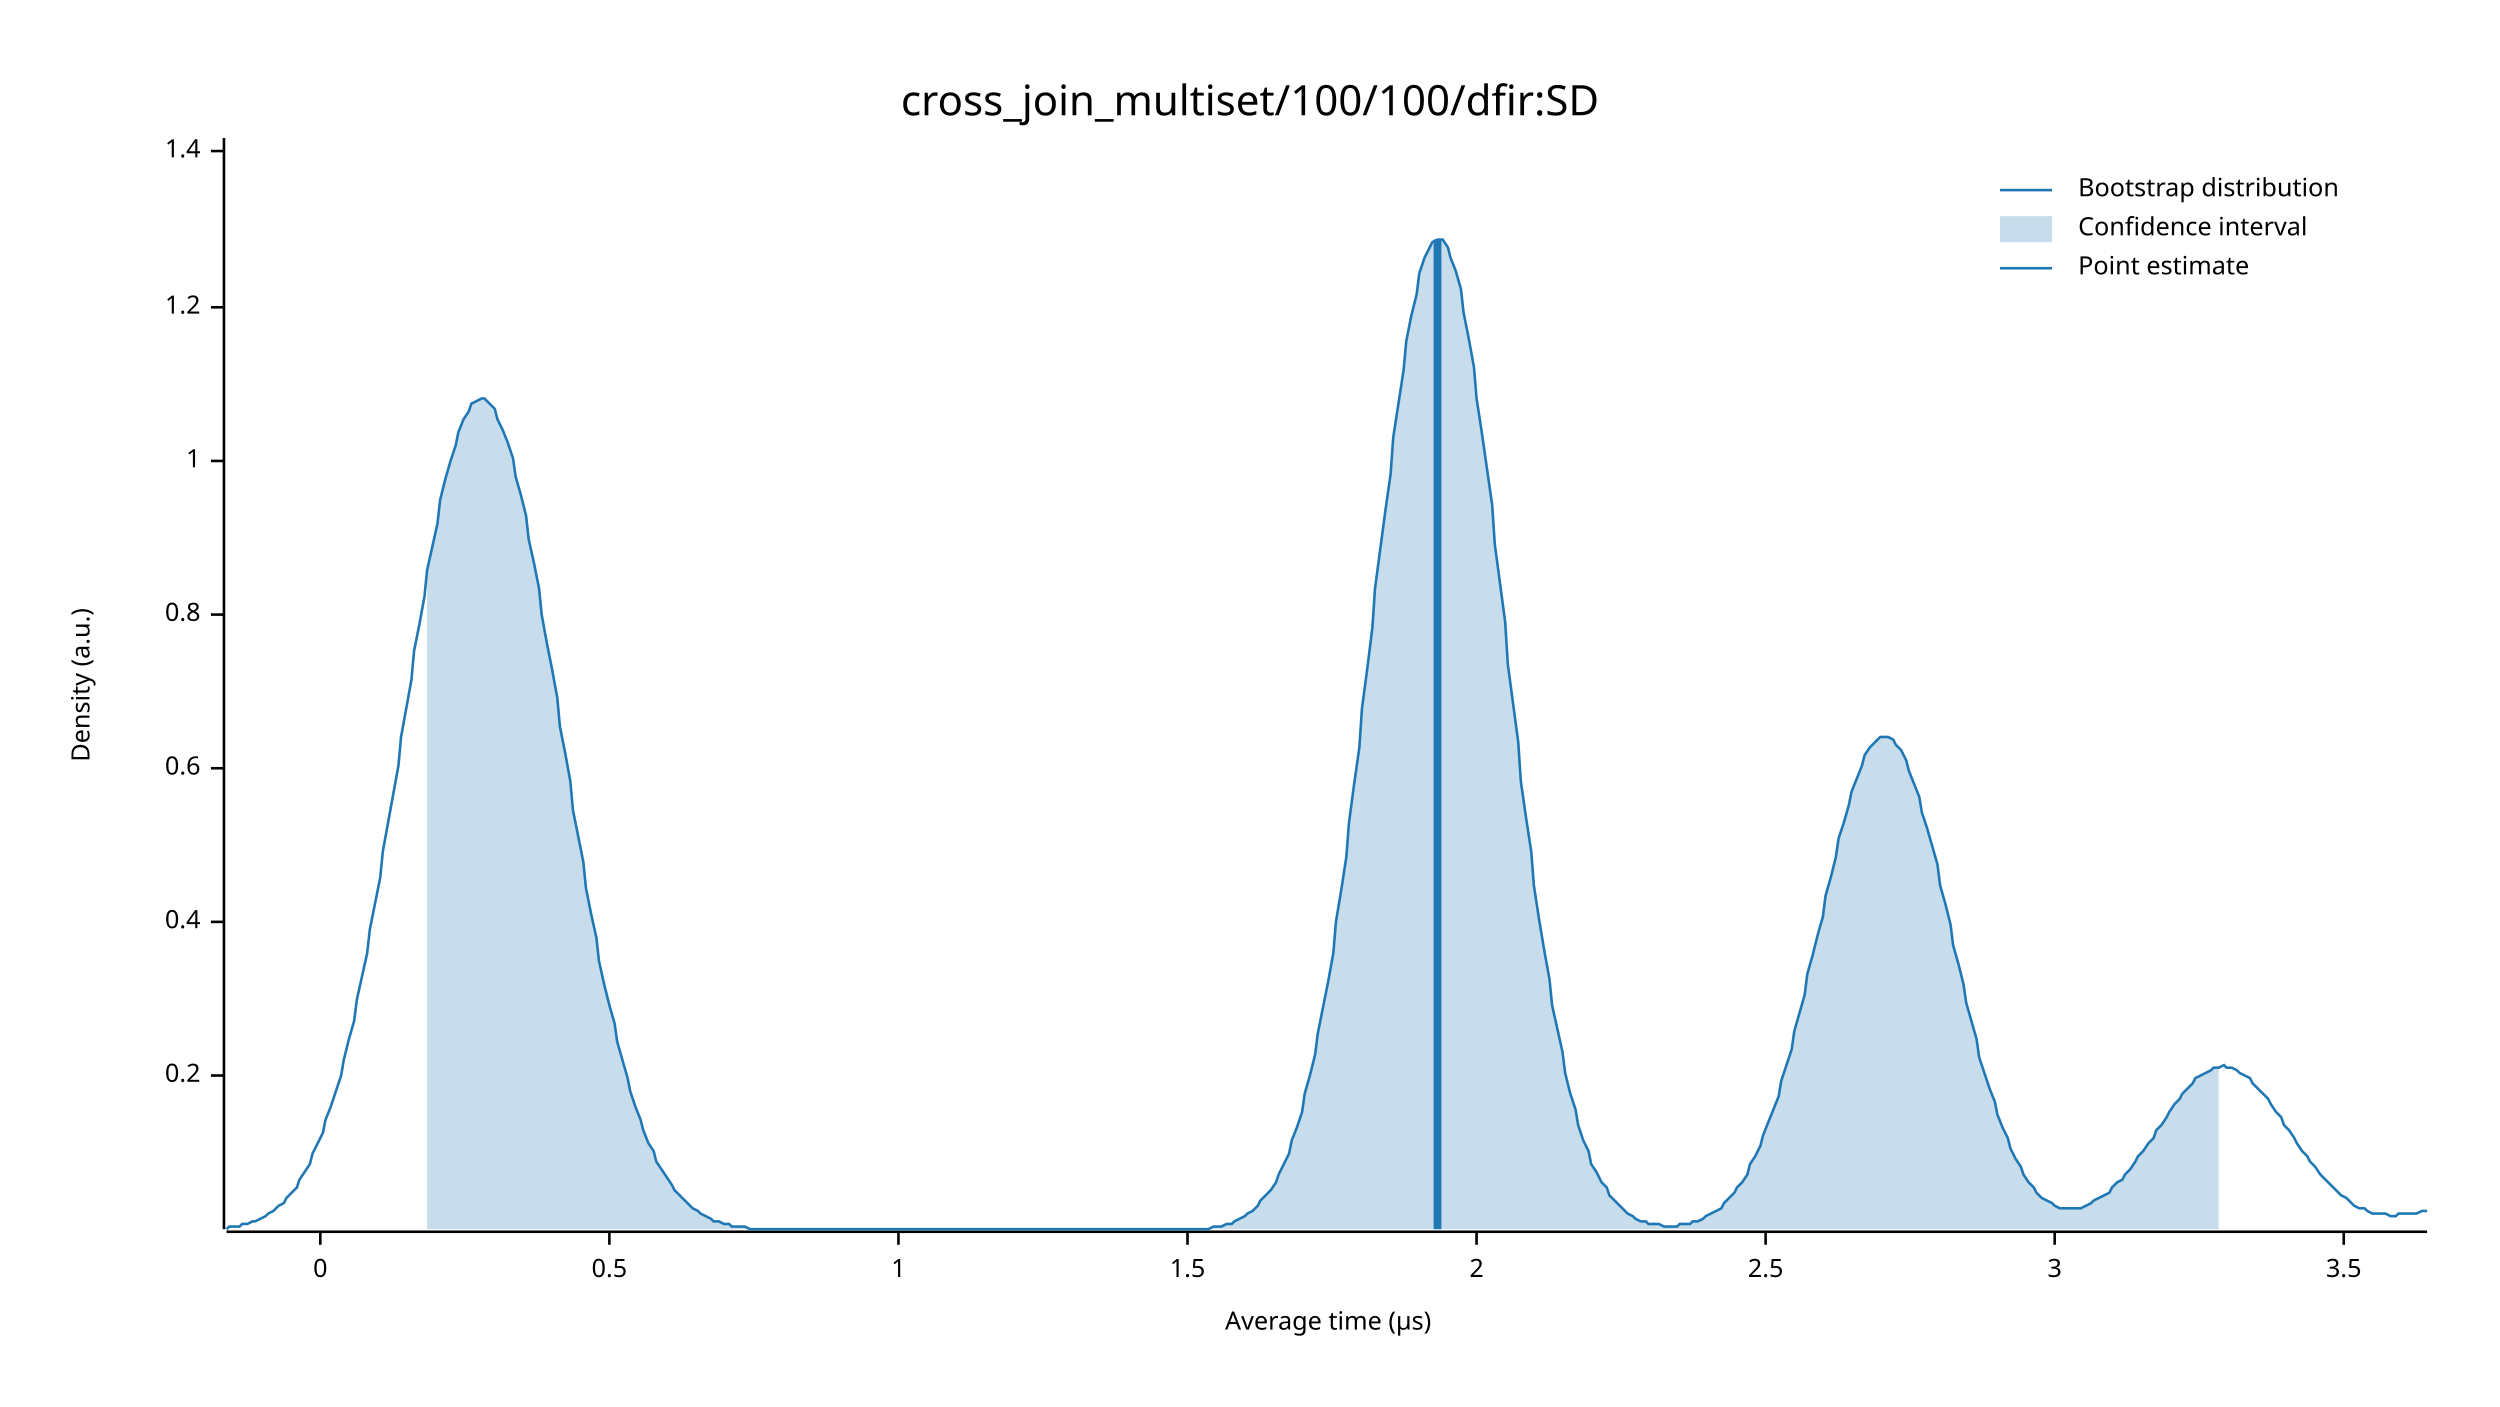
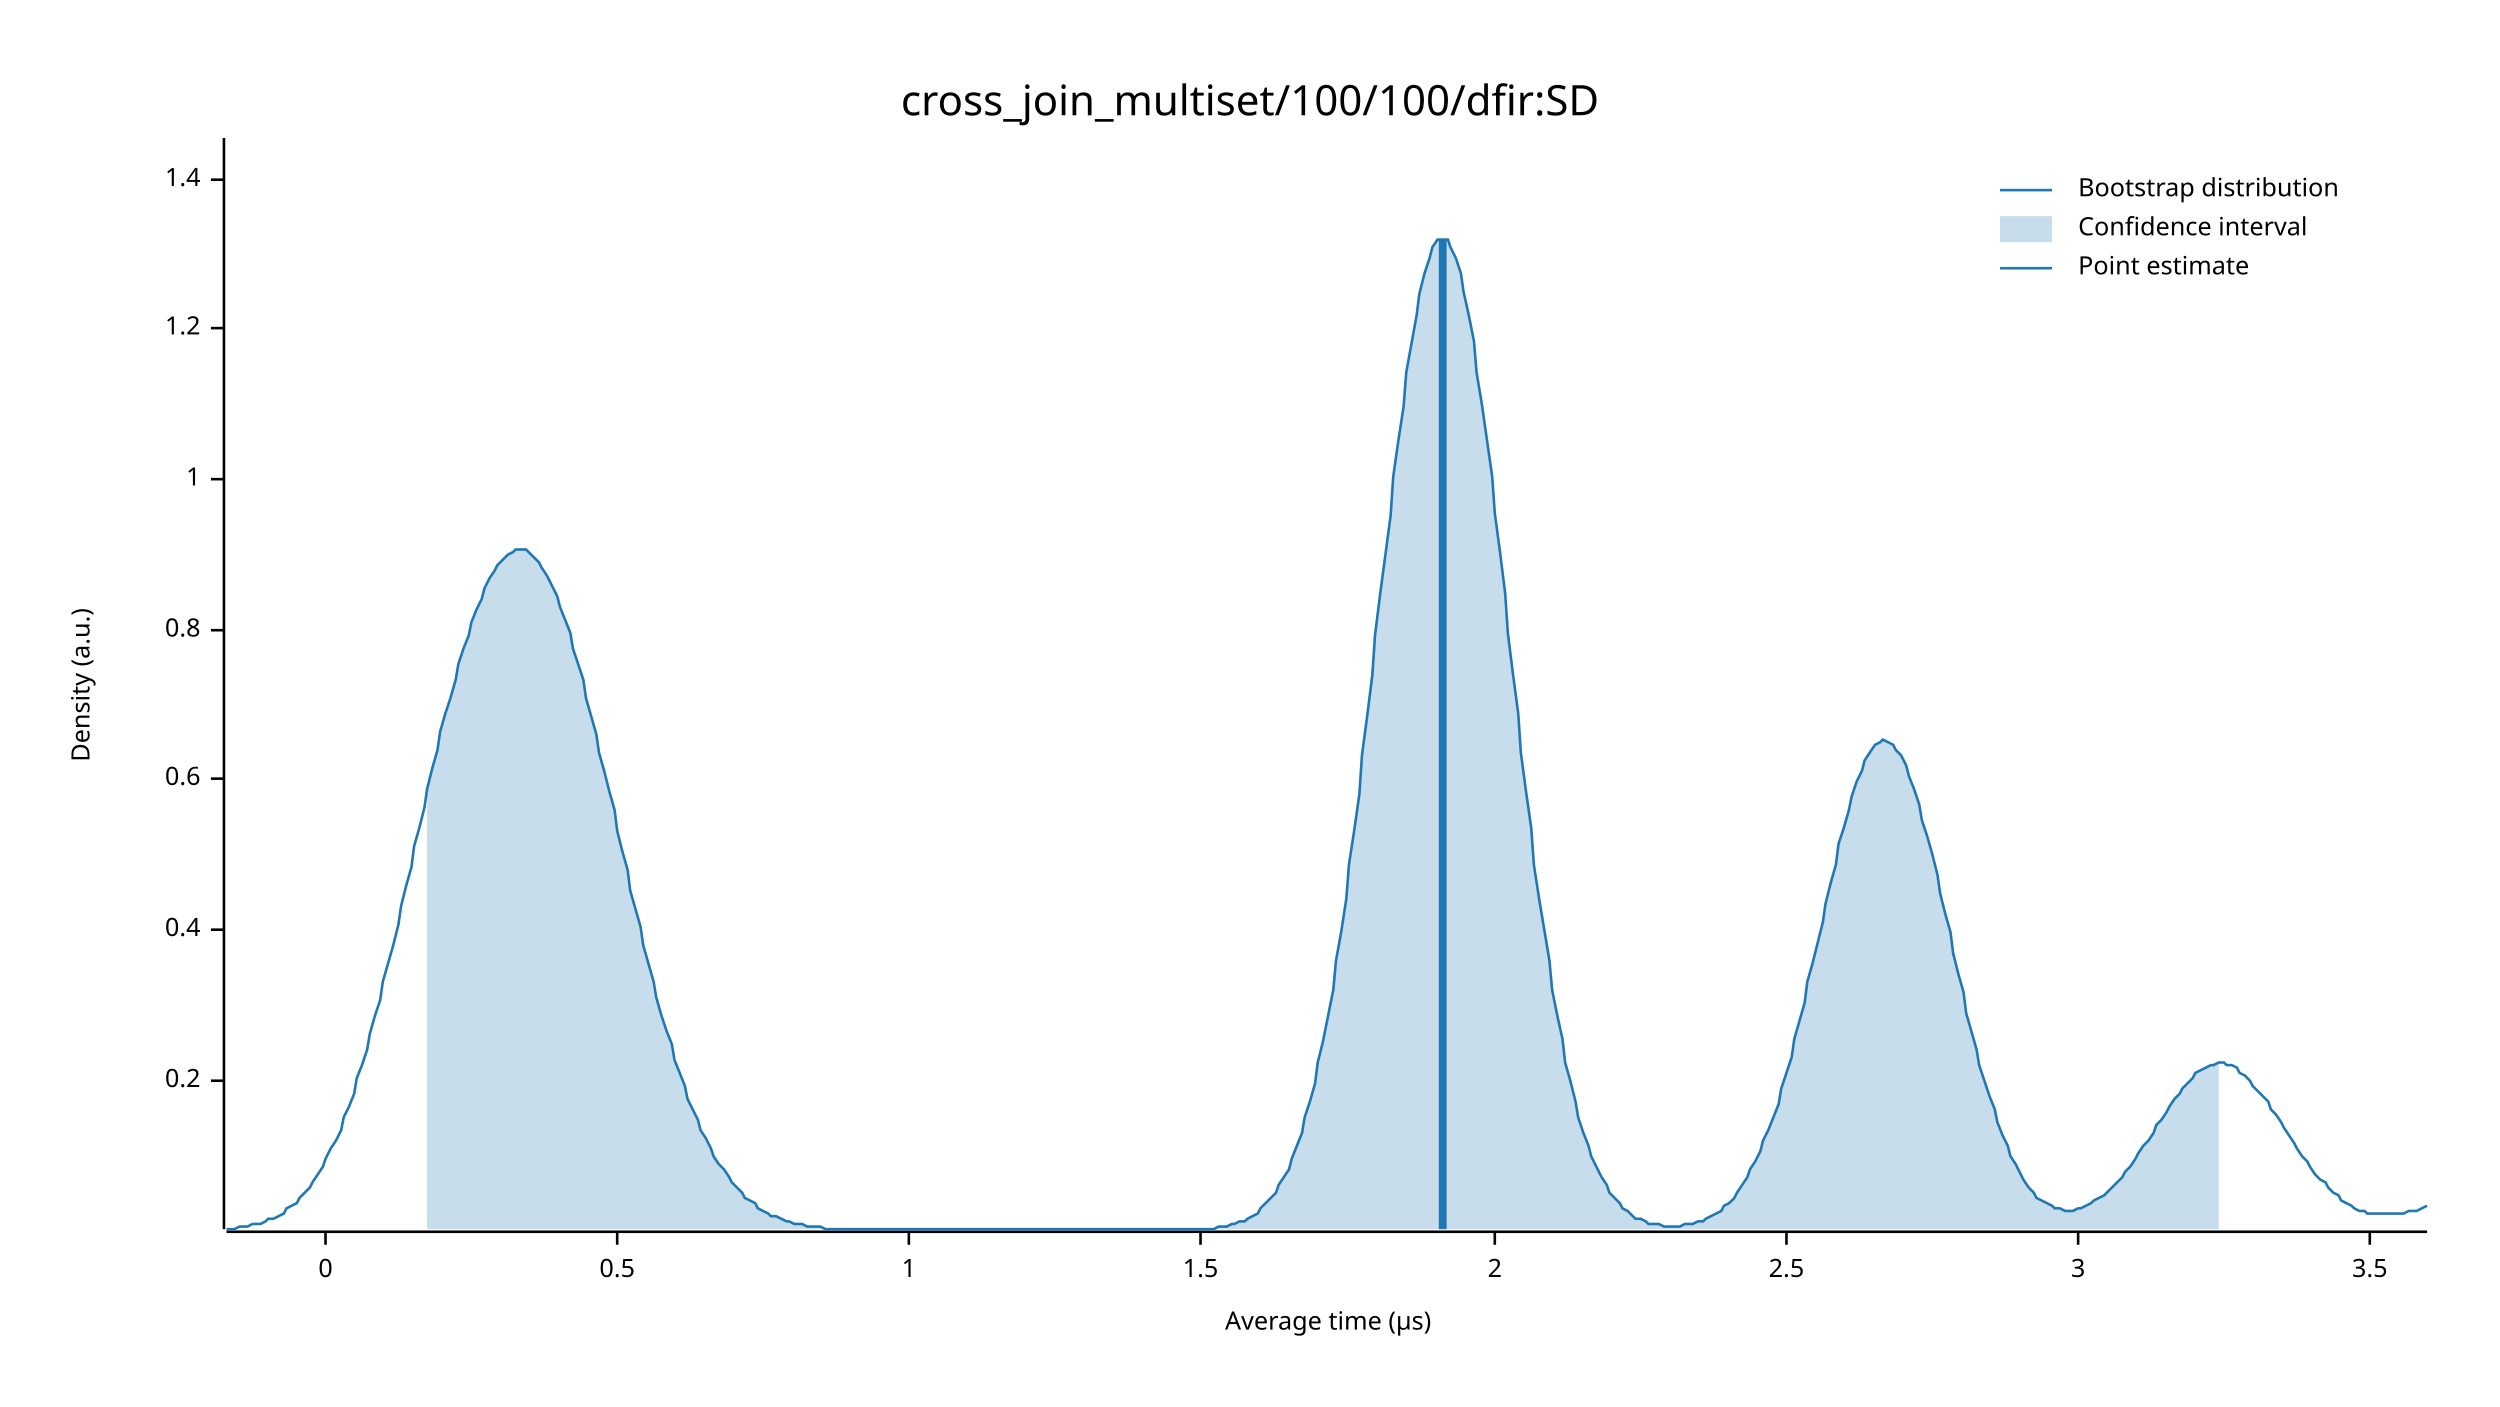
<svg xmlns="http://www.w3.org/2000/svg" width="960" height="540" viewBox="0 0 960 540">
  <text x="480" y="32" dy="0.76em" text-anchor="middle" font-family="sans-serif" font-size="16.129" opacity="1" fill="#000000">
cross_join_multiset/100/100/dfir:SD
</text>
  <text x="27" y="263" dy="0.76em" text-anchor="middle" font-family="sans-serif" font-size="9.677" opacity="1" fill="#000000" transform="rotate(270, 27, 263)">
Density (a.u.)
</text>
  <text x="510" y="513" dy="-0.5ex" text-anchor="middle" font-family="sans-serif" font-size="9.677" opacity="1" fill="#000000">
Average time (µs)
</text>
  <polyline fill="none" opacity="1" stroke="#000000" stroke-width="1" points="86,53 86,472 " />
-   <text x="77" y="413" dy="0.5ex" text-anchor="end" font-family="sans-serif" font-size="9.677" opacity="1" fill="#000000">
+   <text x="77" y="415" dy="0.5ex" text-anchor="end" font-family="sans-serif" font-size="9.677" opacity="1" fill="#000000">
0.2
</text>
-   <polyline fill="none" opacity="1" stroke="#000000" stroke-width="1" points="81,413 86,413 " />
-   <text x="77" y="354" dy="0.5ex" text-anchor="end" font-family="sans-serif" font-size="9.677" opacity="1" fill="#000000">
+   <polyline fill="none" opacity="1" stroke="#000000" stroke-width="1" points="81,415 86,415 " />
+   <text x="77" y="357" dy="0.5ex" text-anchor="end" font-family="sans-serif" font-size="9.677" opacity="1" fill="#000000">
0.4
</text>
-   <polyline fill="none" opacity="1" stroke="#000000" stroke-width="1" points="81,354 86,354 " />
-   <text x="77" y="295" dy="0.5ex" text-anchor="end" font-family="sans-serif" font-size="9.677" opacity="1" fill="#000000">
+   <polyline fill="none" opacity="1" stroke="#000000" stroke-width="1" points="81,357 86,357 " />
+   <text x="77" y="299" dy="0.5ex" text-anchor="end" font-family="sans-serif" font-size="9.677" opacity="1" fill="#000000">
0.6
</text>
-   <polyline fill="none" opacity="1" stroke="#000000" stroke-width="1" points="81,295 86,295 " />
-   <text x="77" y="236" dy="0.5ex" text-anchor="end" font-family="sans-serif" font-size="9.677" opacity="1" fill="#000000">
+   <polyline fill="none" opacity="1" stroke="#000000" stroke-width="1" points="81,299 86,299 " />
+   <text x="77" y="242" dy="0.5ex" text-anchor="end" font-family="sans-serif" font-size="9.677" opacity="1" fill="#000000">
0.8
</text>
-   <polyline fill="none" opacity="1" stroke="#000000" stroke-width="1" points="81,236 86,236 " />
-   <text x="77" y="177" dy="0.5ex" text-anchor="end" font-family="sans-serif" font-size="9.677" opacity="1" fill="#000000">
+   <polyline fill="none" opacity="1" stroke="#000000" stroke-width="1" points="81,242 86,242 " />
+   <text x="77" y="184" dy="0.5ex" text-anchor="end" font-family="sans-serif" font-size="9.677" opacity="1" fill="#000000">
1
</text>
-   <polyline fill="none" opacity="1" stroke="#000000" stroke-width="1" points="81,177 86,177 " />
-   <text x="77" y="118" dy="0.5ex" text-anchor="end" font-family="sans-serif" font-size="9.677" opacity="1" fill="#000000">
+   <polyline fill="none" opacity="1" stroke="#000000" stroke-width="1" points="81,184 86,184 " />
+   <text x="77" y="126" dy="0.5ex" text-anchor="end" font-family="sans-serif" font-size="9.677" opacity="1" fill="#000000">
1.2
</text>
-   <polyline fill="none" opacity="1" stroke="#000000" stroke-width="1" points="81,118 86,118 " />
-   <text x="77" y="58" dy="0.5ex" text-anchor="end" font-family="sans-serif" font-size="9.677" opacity="1" fill="#000000">
+   <polyline fill="none" opacity="1" stroke="#000000" stroke-width="1" points="81,126 86,126 " />
+   <text x="77" y="69" dy="0.5ex" text-anchor="end" font-family="sans-serif" font-size="9.677" opacity="1" fill="#000000">
1.4
</text>
-   <polyline fill="none" opacity="1" stroke="#000000" stroke-width="1" points="81,58 86,58 " />
+   <polyline fill="none" opacity="1" stroke="#000000" stroke-width="1" points="81,69 86,69 " />
  <polyline fill="none" opacity="1" stroke="#000000" stroke-width="1" points="87,473 932,473 " />
-   <text x="123" y="483" dy="0.76em" text-anchor="middle" font-family="sans-serif" font-size="9.677" opacity="1" fill="#000000">
+   <text x="125" y="483" dy="0.76em" text-anchor="middle" font-family="sans-serif" font-size="9.677" opacity="1" fill="#000000">
0
</text>
-   <polyline fill="none" opacity="1" stroke="#000000" stroke-width="1" points="123,473 123,478 " />
-   <text x="234" y="483" dy="0.76em" text-anchor="middle" font-family="sans-serif" font-size="9.677" opacity="1" fill="#000000">
+   <polyline fill="none" opacity="1" stroke="#000000" stroke-width="1" points="125,473 125,478 " />
+   <text x="237" y="483" dy="0.76em" text-anchor="middle" font-family="sans-serif" font-size="9.677" opacity="1" fill="#000000">
0.5
</text>
-   <polyline fill="none" opacity="1" stroke="#000000" stroke-width="1" points="234,473 234,478 " />
-   <text x="345" y="483" dy="0.76em" text-anchor="middle" font-family="sans-serif" font-size="9.677" opacity="1" fill="#000000">
+   <polyline fill="none" opacity="1" stroke="#000000" stroke-width="1" points="237,473 237,478 " />
+   <text x="349" y="483" dy="0.76em" text-anchor="middle" font-family="sans-serif" font-size="9.677" opacity="1" fill="#000000">
1
</text>
-   <polyline fill="none" opacity="1" stroke="#000000" stroke-width="1" points="345,473 345,478 " />
-   <text x="456" y="483" dy="0.76em" text-anchor="middle" font-family="sans-serif" font-size="9.677" opacity="1" fill="#000000">
+   <polyline fill="none" opacity="1" stroke="#000000" stroke-width="1" points="349,473 349,478 " />
+   <text x="461" y="483" dy="0.76em" text-anchor="middle" font-family="sans-serif" font-size="9.677" opacity="1" fill="#000000">
1.5
</text>
-   <polyline fill="none" opacity="1" stroke="#000000" stroke-width="1" points="456,473 456,478 " />
-   <text x="567" y="483" dy="0.76em" text-anchor="middle" font-family="sans-serif" font-size="9.677" opacity="1" fill="#000000">
+   <polyline fill="none" opacity="1" stroke="#000000" stroke-width="1" points="461,473 461,478 " />
+   <text x="574" y="483" dy="0.76em" text-anchor="middle" font-family="sans-serif" font-size="9.677" opacity="1" fill="#000000">
2
</text>
-   <polyline fill="none" opacity="1" stroke="#000000" stroke-width="1" points="567,473 567,478 " />
-   <text x="678" y="483" dy="0.76em" text-anchor="middle" font-family="sans-serif" font-size="9.677" opacity="1" fill="#000000">
+   <polyline fill="none" opacity="1" stroke="#000000" stroke-width="1" points="574,473 574,478 " />
+   <text x="686" y="483" dy="0.76em" text-anchor="middle" font-family="sans-serif" font-size="9.677" opacity="1" fill="#000000">
2.5
</text>
-   <polyline fill="none" opacity="1" stroke="#000000" stroke-width="1" points="678,473 678,478 " />
-   <text x="789" y="483" dy="0.76em" text-anchor="middle" font-family="sans-serif" font-size="9.677" opacity="1" fill="#000000">
+   <polyline fill="none" opacity="1" stroke="#000000" stroke-width="1" points="686,473 686,478 " />
+   <text x="798" y="483" dy="0.76em" text-anchor="middle" font-family="sans-serif" font-size="9.677" opacity="1" fill="#000000">
3
</text>
-   <polyline fill="none" opacity="1" stroke="#000000" stroke-width="1" points="789,473 789,478 " />
-   <text x="900" y="483" dy="0.76em" text-anchor="middle" font-family="sans-serif" font-size="9.677" opacity="1" fill="#000000">
+   <polyline fill="none" opacity="1" stroke="#000000" stroke-width="1" points="798,473 798,478 " />
+   <text x="910" y="483" dy="0.76em" text-anchor="middle" font-family="sans-serif" font-size="9.677" opacity="1" fill="#000000">
3.5
</text>
-   <polyline fill="none" opacity="1" stroke="#000000" stroke-width="1" points="900,473 900,478 " />
-   <polyline fill="none" opacity="1" stroke="#1F78B4" stroke-width="1" points="87,472 88,471 90,471 92,471 93,470 95,470 97,469 98,469 100,468 102,467 103,466 105,465 107,463 109,462 110,460 112,458 114,456 115,453 117,450 119,447 120,443 122,439 124,435 125,430 127,425 129,419 131,413 132,407 134,399 136,392 137,384 139,375 141,366 142,357 144,347 146,337 147,327 149,316 151,305 153,294 154,283 156,272 158,261 159,250 161,240 163,229 164,219 166,210 168,201 169,192 171,184 173,177 175,171 176,166 178,161 180,158 181,155 183,154 185,153 186,153 188,155 190,157 191,161 193,165 195,170 197,176 198,183 200,190 202,198 203,207 205,216 207,226 208,236 210,247 212,257 214,268 215,279 217,289 219,300 220,311 222,321 224,331 225,341 227,351 229,360 230,369 232,378 234,386 236,393 237,400 239,407 241,414 242,419 244,425 246,430 247,434 249,439 251,442 252,446 254,449 256,452 258,455 259,457 261,459 263,461 264,462 266,464 268,465 269,466 271,467 273,468 274,469 276,469 278,470 280,470 281,471 283,471 285,471 286,471 288,472 290,472 291,472 293,472 295,472 296,472 298,472 300,472 302,472 303,472 305,472 307,472 308,472 310,472 312,472 313,472 315,472 317,472 318,472 320,472 322,472 324,472 325,472 327,472 329,472 330,472 332,472 334,472 335,472 337,472 339,472 341,472 342,472 344,472 346,472 347,472 349,472 351,472 352,472 354,472 356,472 357,472 359,472 361,472 363,472 364,472 366,472 368,472 369,472 371,472 373,472 374,472 376,472 378,472 379,472 381,472 383,472 385,472 386,472 388,472 390,472 391,472 393,472 395,472 396,472 398,472 400,472 401,472 403,472 405,472 407,472 408,472 410,472 412,472 413,472 415,472 417,472 418,472 420,472 422,472 423,472 425,472 427,472 429,472 430,472 432,472 434,472 435,472 437,472 439,472 440,472 442,472 444,472 445,472 447,472 449,472 451,472 452,472 454,472 456,472 457,472 459,472 461,472 462,472 464,472 466,471 468,471 469,471 471,470 473,470 474,469 476,468 478,467 479,466 481,465 483,463 484,461 486,459 488,457 490,454 491,451 493,447 495,443 496,438 498,433 500,427 501,420 503,413 505,405 506,397 508,387 510,377 512,366 513,354 515,342 517,329 518,316 520,301 522,287 523,272 525,257 527,241 528,226 530,211 532,196 534,182 535,168 537,155 539,142 540,131 542,121 544,113 545,105 547,99 549,95 550,93 552,92 554,92 556,95 557,99 559,104 561,111 562,120 564,130 566,141 567,153 569,166 571,180 573,194 574,209 576,224 578,239 579,255 581,270 583,285 584,300 586,314 588,327 589,340 591,353 593,365 595,376 596,386 598,395 600,404 601,412 603,420 605,426 606,432 608,438 610,442 611,447 613,450 615,454 617,456 618,459 620,461 622,463 623,464 625,466 627,467 628,468 630,469 632,469 633,470 635,470 637,470 639,471 640,471 642,471 644,471 645,470 647,470 649,470 650,469 652,469 654,468 655,467 657,466 659,465 661,464 662,462 664,460 666,458 667,456 669,454 671,451 672,447 674,444 676,440 677,436 679,431 681,426 683,421 684,415 686,409 688,403 689,396 691,389 693,382 694,374 696,367 698,359 700,352 701,344 703,337 705,329 706,322 708,316 710,309 711,304 713,299 715,294 716,290 718,287 720,285 722,283 723,283 725,283 727,284 728,286 730,288 732,292 733,296 735,301 737,306 738,312 740,318 742,325 744,332 745,340 747,347 749,355 750,363 752,370 754,378 755,385 757,392 759,399 760,406 762,412 764,418 766,423 767,428 769,433 771,437 772,441 774,445 776,448 777,451 779,454 781,456 782,458 784,460 786,461 788,462 789,463 791,464 793,464 794,464 796,464 798,464 799,464 801,463 803,462 804,461 806,460 808,459 810,458 811,456 813,454 815,453 816,451 818,449 820,446 821,444 823,442 825,439 827,437 828,434 830,432 832,429 833,427 835,424 837,422 838,420 840,418 842,416 843,414 845,413 847,412 849,411 850,410 852,410 854,409 855,410 857,410 859,411 860,412 862,413 864,414 865,416 867,418 869,420 871,422 872,424 874,427 876,429 877,432 879,434 881,437 882,439 884,442 886,444 887,446 889,448 891,451 893,453 894,454 896,456 898,458 899,459 901,460 903,462 904,463 906,464 908,464 909,465 911,466 913,466 915,466 916,466 918,467 920,467 921,466 923,466 925,466 926,466 928,466 930,465 932,465 " />
-   <polygon opacity="0.25" fill="#1F78B4" points="164,219 166,210 168,201 169,192 171,184 173,177 175,171 176,166 178,161 180,158 181,155 183,154 185,153 186,153 188,155 190,157 191,161 193,165 195,170 197,176 198,183 200,190 202,198 203,207 205,216 207,226 208,236 210,247 212,257 214,268 215,279 217,289 219,300 220,311 222,321 224,331 225,341 227,351 229,360 230,369 232,378 234,386 236,393 237,400 239,407 241,414 242,419 244,425 246,430 247,434 249,439 251,442 252,446 254,449 256,452 258,455 259,457 261,459 263,461 264,462 266,464 268,465 269,466 271,467 273,468 274,469 276,469 278,470 280,470 281,471 283,471 285,471 286,471 288,472 290,472 291,472 293,472 295,472 296,472 298,472 300,472 302,472 303,472 305,472 307,472 308,472 310,472 312,472 313,472 315,472 317,472 318,472 320,472 322,472 324,472 325,472 327,472 329,472 330,472 332,472 334,472 335,472 337,472 339,472 341,472 342,472 344,472 346,472 347,472 349,472 351,472 352,472 354,472 356,472 357,472 359,472 361,472 363,472 364,472 366,472 368,472 369,472 371,472 373,472 374,472 376,472 378,472 379,472 381,472 383,472 385,472 386,472 388,472 390,472 391,472 393,472 395,472 396,472 398,472 400,472 401,472 403,472 405,472 407,472 408,472 410,472 412,472 413,472 415,472 417,472 418,472 420,472 422,472 423,472 425,472 427,472 429,472 430,472 432,472 434,472 435,472 437,472 439,472 440,472 442,472 444,472 445,472 447,472 449,472 451,472 452,472 454,472 456,472 457,472 459,472 461,472 462,472 464,472 466,471 468,471 469,471 471,470 473,470 474,469 476,468 478,467 479,466 481,465 483,463 484,461 486,459 488,457 490,454 491,451 493,447 495,443 496,438 498,433 500,427 501,420 503,413 505,405 506,397 508,387 510,377 512,366 513,354 515,342 517,329 518,316 520,301 522,287 523,272 525,257 527,241 528,226 530,211 532,196 534,182 535,168 537,155 539,142 540,131 542,121 544,113 545,105 547,99 549,95 550,93 552,92 554,92 556,95 557,99 559,104 561,111 562,120 564,130 566,141 567,153 569,166 571,180 573,194 574,209 576,224 578,239 579,255 581,270 583,285 584,300 586,314 588,327 589,340 591,353 593,365 595,376 596,386 598,395 600,404 601,412 603,420 605,426 606,432 608,438 610,442 611,447 613,450 615,454 617,456 618,459 620,461 622,463 623,464 625,466 627,467 628,468 630,469 632,469 633,470 635,470 637,470 639,471 640,471 642,471 644,471 645,470 647,470 649,470 650,469 652,469 654,468 655,467 657,466 659,465 661,464 662,462 664,460 666,458 667,456 669,454 671,451 672,447 674,444 676,440 677,436 679,431 681,426 683,421 684,415 686,409 688,403 689,396 691,389 693,382 694,374 696,367 698,359 700,352 701,344 703,337 705,329 706,322 708,316 710,309 711,304 713,299 715,294 716,290 718,287 720,285 722,283 723,283 725,283 727,284 728,286 730,288 732,292 733,296 735,301 737,306 738,312 740,318 742,325 744,332 745,340 747,347 749,355 750,363 752,370 754,378 755,385 757,392 759,399 760,406 762,412 764,418 766,423 767,428 769,433 771,437 772,441 774,445 776,448 777,451 779,454 781,456 782,458 784,460 786,461 788,462 789,463 791,464 793,464 794,464 796,464 798,464 799,464 801,463 803,462 804,461 806,460 808,459 810,458 811,456 813,454 815,453 816,451 818,449 820,446 821,444 823,442 825,439 827,437 828,434 830,432 832,429 833,427 835,424 837,422 838,420 840,418 842,416 843,414 845,413 847,412 849,411 850,410 852,410 852,472 164,472 " />
-   <polyline fill="none" opacity="1" stroke="#1F78B4" stroke-width="3" points="552,472 552,92 " />
+   <polyline fill="none" opacity="1" stroke="#000000" stroke-width="1" points="910,473 910,478 " />
+   <polyline fill="none" opacity="1" stroke="#1F78B4" stroke-width="1" points="87,472 88,472 90,472 92,471 93,471 95,471 97,470 98,470 100,470 102,469 103,468 105,468 107,467 109,466 110,464 112,463 114,462 115,460 117,458 119,456 120,454 122,451 124,448 125,445 127,441 129,438 131,434 132,429 134,425 136,420 137,414 139,409 141,403 142,397 144,390 146,384 147,377 149,370 151,363 153,355 154,348 156,340 158,333 159,325 161,318 163,310 164,303 166,295 168,288 169,281 171,274 173,268 175,261 176,255 178,249 180,244 181,239 183,234 185,230 186,226 188,222 190,219 191,217 193,215 195,213 197,212 198,211 200,211 202,211 203,212 205,214 207,216 208,218 210,221 212,225 214,229 215,233 217,238 219,243 220,249 222,255 224,261 225,268 227,275 229,282 230,289 232,296 234,304 236,311 237,319 239,327 241,334 242,342 244,349 246,356 247,363 249,370 251,377 252,383 254,390 256,396 258,401 259,407 261,412 263,417 264,422 266,426 268,430 269,434 271,437 273,441 274,444 276,447 278,449 280,452 281,454 283,456 285,458 286,460 288,461 290,462 291,464 293,465 295,466 296,467 298,467 300,468 302,469 303,469 305,470 307,470 308,470 310,471 312,471 313,471 315,471 317,472 318,472 320,472 322,472 324,472 325,472 327,472 329,472 330,472 332,472 334,472 335,472 337,472 339,472 341,472 342,472 344,472 346,472 347,472 349,472 351,472 352,472 354,472 356,472 357,472 359,472 361,472 363,472 364,472 366,472 368,472 369,472 371,472 373,472 374,472 376,472 378,472 379,472 381,472 383,472 385,472 386,472 388,472 390,472 391,472 393,472 395,472 396,472 398,472 400,472 401,472 403,472 405,472 407,472 408,472 410,472 412,472 413,472 415,472 417,472 418,472 420,472 422,472 423,472 425,472 427,472 429,472 430,472 432,472 434,472 435,472 437,472 439,472 440,472 442,472 444,472 445,472 447,472 449,472 451,472 452,472 454,472 456,472 457,472 459,472 461,472 462,472 464,472 466,472 468,471 469,471 471,471 473,470 474,470 476,469 478,469 479,468 481,467 483,466 484,464 486,462 488,460 490,458 491,455 493,452 495,449 496,445 498,440 500,435 501,429 503,423 505,416 506,408 508,400 510,390 512,380 513,369 515,358 517,345 518,332 520,319 522,305 523,290 525,275 527,259 528,244 530,228 532,213 534,198 535,183 537,169 539,156 540,143 542,132 544,121 545,113 547,105 549,99 550,95 552,92 554,92 556,92 557,95 559,99 561,105 562,112 564,121 566,131 567,143 569,155 571,169 573,183 574,197 576,212 578,228 579,243 581,259 583,274 584,289 586,304 588,318 589,332 591,345 593,357 595,369 596,380 598,390 600,399 601,408 603,415 605,423 606,429 608,435 610,440 611,444 613,448 615,452 617,455 618,458 620,460 622,462 623,464 625,465 627,467 628,468 630,468 632,469 633,470 635,470 637,470 639,471 640,471 642,471 644,471 645,471 647,470 649,470 650,470 652,469 654,469 655,468 657,467 659,466 661,465 662,463 664,462 666,460 667,458 669,455 671,452 672,449 674,446 676,442 677,438 679,434 681,429 683,424 684,418 686,412 688,406 689,399 691,392 693,385 694,377 696,370 698,362 700,354 701,347 703,339 705,332 706,324 708,318 710,311 711,306 713,300 715,296 716,292 718,289 720,286 722,285 723,284 725,285 727,286 728,288 730,290 732,294 733,298 735,303 737,309 738,315 740,321 742,328 744,336 745,343 747,351 749,358 750,366 752,374 754,381 755,389 757,396 759,403 760,409 762,415 764,421 766,426 767,431 769,436 771,440 772,444 774,447 776,451 777,453 779,456 781,458 782,460 784,461 786,462 788,463 789,464 791,464 793,465 794,465 796,465 798,464 799,464 801,463 803,462 804,461 806,460 808,459 810,457 811,456 813,454 815,452 816,450 818,448 820,445 821,443 823,440 825,438 827,435 828,432 830,430 832,427 833,425 835,422 837,420 838,418 840,416 842,414 843,412 845,411 847,410 849,409 850,409 852,408 854,408 855,409 857,409 859,410 860,412 862,413 864,415 865,417 867,419 869,421 871,423 872,426 874,428 876,431 877,433 879,436 881,439 882,441 884,444 886,446 887,448 889,451 891,453 893,454 894,456 896,458 898,459 899,461 901,462 903,463 904,464 906,465 908,465 909,466 911,466 913,466 915,466 916,466 918,466 920,466 921,466 923,466 925,465 926,465 928,465 930,464 932,463 " />
+   <polygon opacity="0.25" fill="#1F78B4" points="164,303 166,295 168,288 169,281 171,274 173,268 175,261 176,255 178,249 180,244 181,239 183,234 185,230 186,226 188,222 190,219 191,217 193,215 195,213 197,212 198,211 200,211 202,211 203,212 205,214 207,216 208,218 210,221 212,225 214,229 215,233 217,238 219,243 220,249 222,255 224,261 225,268 227,275 229,282 230,289 232,296 234,304 236,311 237,319 239,327 241,334 242,342 244,349 246,356 247,363 249,370 251,377 252,383 254,390 256,396 258,401 259,407 261,412 263,417 264,422 266,426 268,430 269,434 271,437 273,441 274,444 276,447 278,449 280,452 281,454 283,456 285,458 286,460 288,461 290,462 291,464 293,465 295,466 296,467 298,467 300,468 302,469 303,469 305,470 307,470 308,470 310,471 312,471 313,471 315,471 317,472 318,472 320,472 322,472 324,472 325,472 327,472 329,472 330,472 332,472 334,472 335,472 337,472 339,472 341,472 342,472 344,472 346,472 347,472 349,472 351,472 352,472 354,472 356,472 357,472 359,472 361,472 363,472 364,472 366,472 368,472 369,472 371,472 373,472 374,472 376,472 378,472 379,472 381,472 383,472 385,472 386,472 388,472 390,472 391,472 393,472 395,472 396,472 398,472 400,472 401,472 403,472 405,472 407,472 408,472 410,472 412,472 413,472 415,472 417,472 418,472 420,472 422,472 423,472 425,472 427,472 429,472 430,472 432,472 434,472 435,472 437,472 439,472 440,472 442,472 444,472 445,472 447,472 449,472 451,472 452,472 454,472 456,472 457,472 459,472 461,472 462,472 464,472 466,472 468,471 469,471 471,471 473,470 474,470 476,469 478,469 479,468 481,467 483,466 484,464 486,462 488,460 490,458 491,455 493,452 495,449 496,445 498,440 500,435 501,429 503,423 505,416 506,408 508,400 510,390 512,380 513,369 515,358 517,345 518,332 520,319 522,305 523,290 525,275 527,259 528,244 530,228 532,213 534,198 535,183 537,169 539,156 540,143 542,132 544,121 545,113 547,105 549,99 550,95 552,92 554,92 556,92 557,95 559,99 561,105 562,112 564,121 566,131 567,143 569,155 571,169 573,183 574,197 576,212 578,228 579,243 581,259 583,274 584,289 586,304 588,318 589,332 591,345 593,357 595,369 596,380 598,390 600,399 601,408 603,415 605,423 606,429 608,435 610,440 611,444 613,448 615,452 617,455 618,458 620,460 622,462 623,464 625,465 627,467 628,468 630,468 632,469 633,470 635,470 637,470 639,471 640,471 642,471 644,471 645,471 647,470 649,470 650,470 652,469 654,469 655,468 657,467 659,466 661,465 662,463 664,462 666,460 667,458 669,455 671,452 672,449 674,446 676,442 677,438 679,434 681,429 683,424 684,418 686,412 688,406 689,399 691,392 693,385 694,377 696,370 698,362 700,354 701,347 703,339 705,332 706,324 708,318 710,311 711,306 713,300 715,296 716,292 718,289 720,286 722,285 723,284 725,285 727,286 728,288 730,290 732,294 733,298 735,303 737,309 738,315 740,321 742,328 744,336 745,343 747,351 749,358 750,366 752,374 754,381 755,389 757,396 759,403 760,409 762,415 764,421 766,426 767,431 769,436 771,440 772,444 774,447 776,451 777,453 779,456 781,458 782,460 784,461 786,462 788,463 789,464 791,464 793,465 794,465 796,465 798,464 799,464 801,463 803,462 804,461 806,460 808,459 810,457 811,456 813,454 815,452 816,450 818,448 820,445 821,443 823,440 825,438 827,435 828,432 830,430 832,427 833,425 835,422 837,420 838,418 840,416 842,414 843,412 845,411 847,410 849,409 850,409 852,408 852,472 164,472 " />
+   <polyline fill="none" opacity="1" stroke="#1F78B4" stroke-width="3" points="554,472 554,92 " />
  <text x="798" y="68" dy="0.76em" text-anchor="start" font-family="sans-serif" font-size="9.677" opacity="1" fill="#000000">
Bootstrap distribution
</text>
  <text x="798" y="83" dy="0.76em" text-anchor="start" font-family="sans-serif" font-size="9.677" opacity="1" fill="#000000">
Confidence interval
</text>
  <text x="798" y="98" dy="0.76em" text-anchor="start" font-family="sans-serif" font-size="9.677" opacity="1" fill="#000000">
Point estimate
</text>
  <polyline fill="none" opacity="1" stroke="#1F78B4" stroke-width="1" points="768,73 788,73 " />
  <rect x="768" y="83" width="20" height="10" opacity="0.25" fill="#1F78B4" stroke="none" />
  <polyline fill="none" opacity="1" stroke="#1F78B4" stroke-width="1" points="768,103 788,103 " />
</svg>
